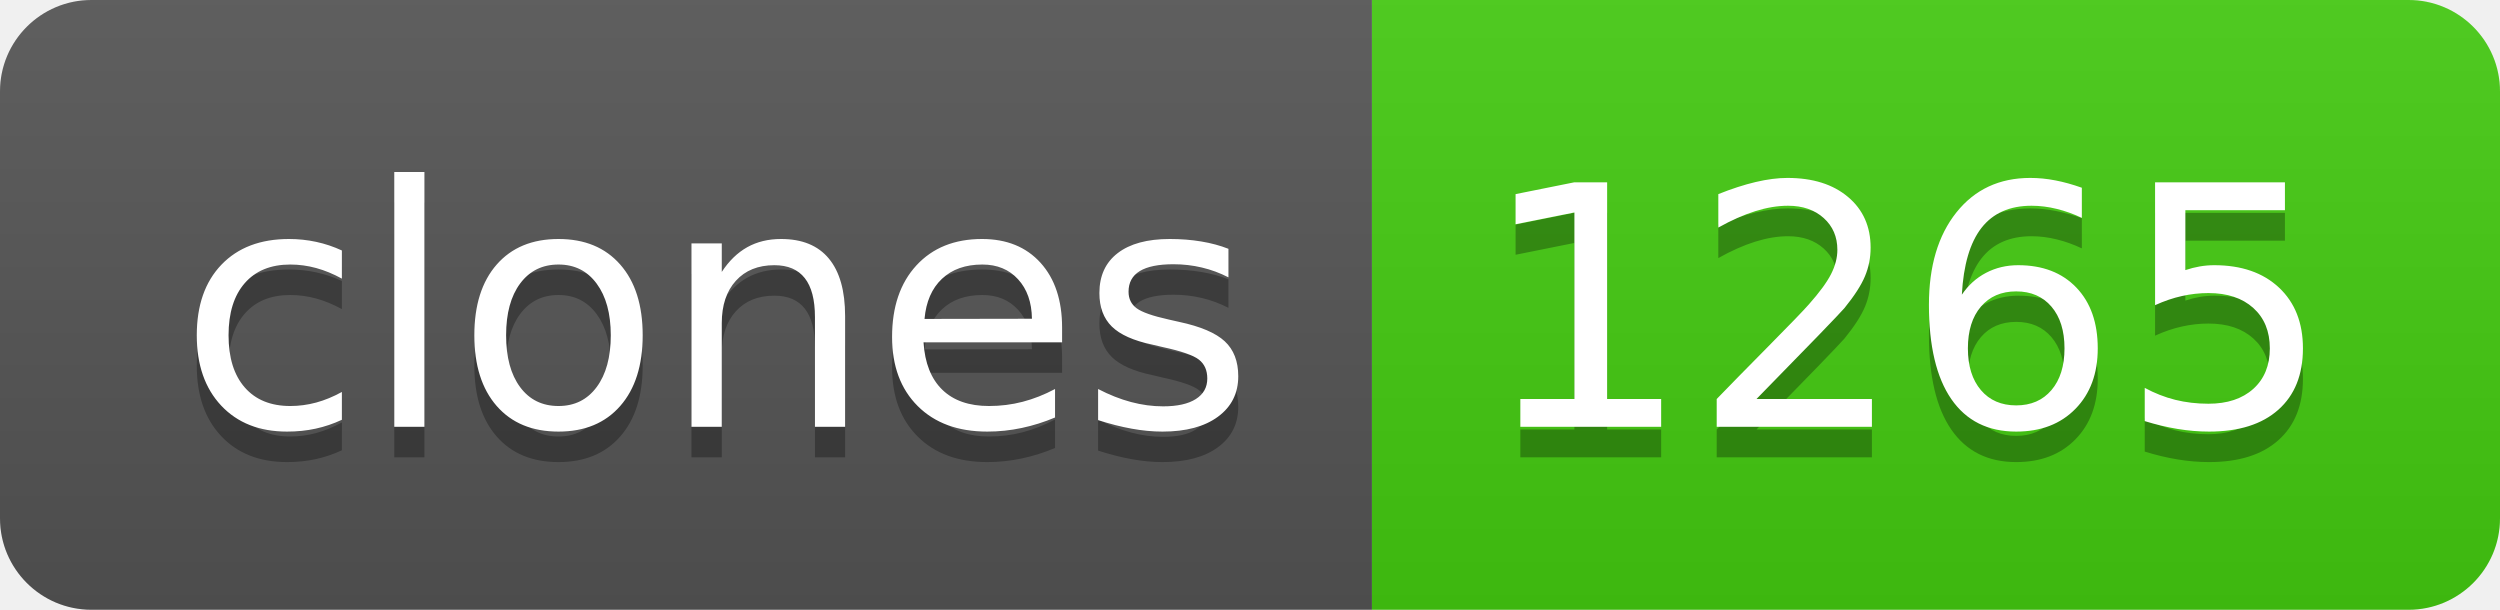
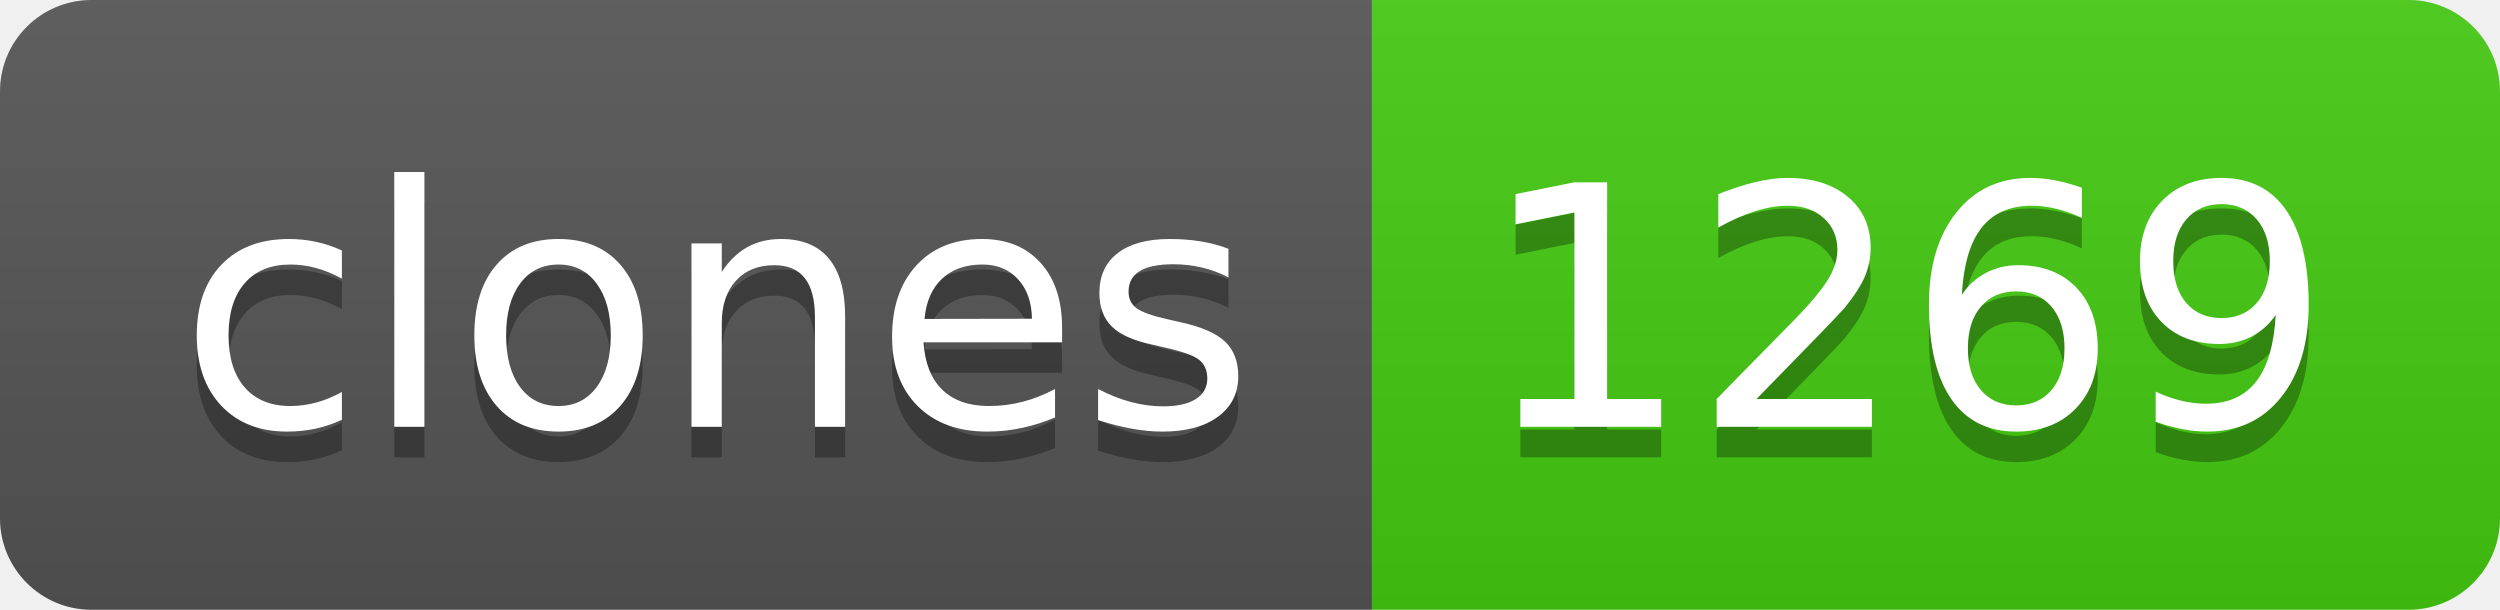
- <svg xmlns="http://www.w3.org/2000/svg" width="82" height="20" role="img" aria-label="clones: 1265">
+ <svg xmlns="http://www.w3.org/2000/svg" width="82" height="20" role="img" aria-label="clones: 1269">
  <linearGradient id="s" x2="0" y2="100%">
    <stop offset="0" stop-color="#bbb" stop-opacity=".1" />
    <stop offset="1" stop-opacity=".1" />
  </linearGradient>
  <clipPath id="r">
    <rect width="82" height="20" rx="3" fill="#fff" />
  </clipPath>
  <g clip-path="url(#r)">
    <rect width="45" height="20" fill="#555" />
    <rect x="45" width="37" height="20" fill="#4c1" />
    <rect width="82" height="20" fill="url(#s)" />
  </g>
  <g fill="#fff" text-anchor="middle" font-family="Verdana,Geneva,DejaVu Sans,sans-serif" text-rendering="geometricPrecision" font-size="110">
    <text aria-hidden="true" x="235" y="150" fill="#010101" fill-opacity=".3" transform="scale(.1)" textLength="350">clones</text>
    <text x="235" y="140" transform="scale(.1)" fill="#fff" textLength="350">clones</text>
-     <text aria-hidden="true" x="625" y="150" fill="#010101" fill-opacity=".3" transform="scale(.1)" textLength="270">1265</text>
-     <text x="625" y="140" transform="scale(.1)" fill="#fff" textLength="270">1265</text>
+     <text aria-hidden="true" x="625" y="150" fill="#010101" fill-opacity=".3" transform="scale(.1)" textLength="270">1269</text>
+     <text x="625" y="140" transform="scale(.1)" fill="#fff" textLength="270">1269</text>
  </g>
</svg>
